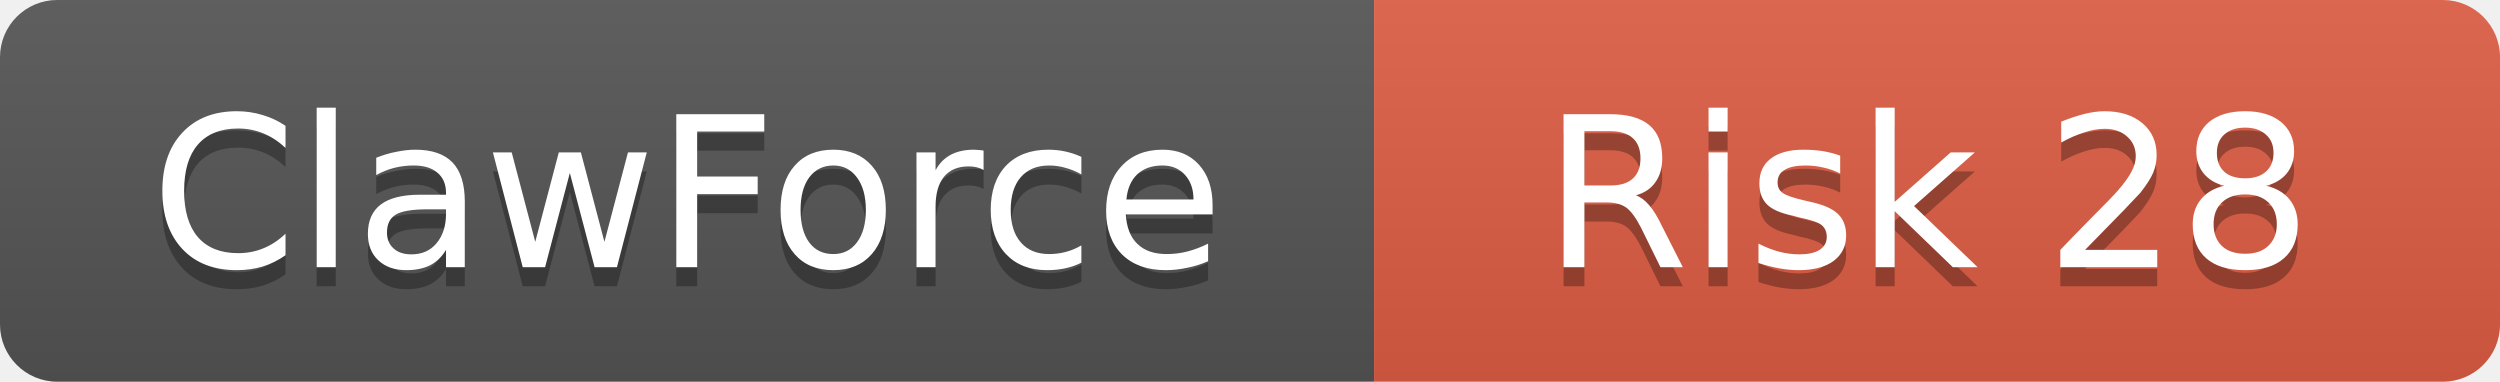
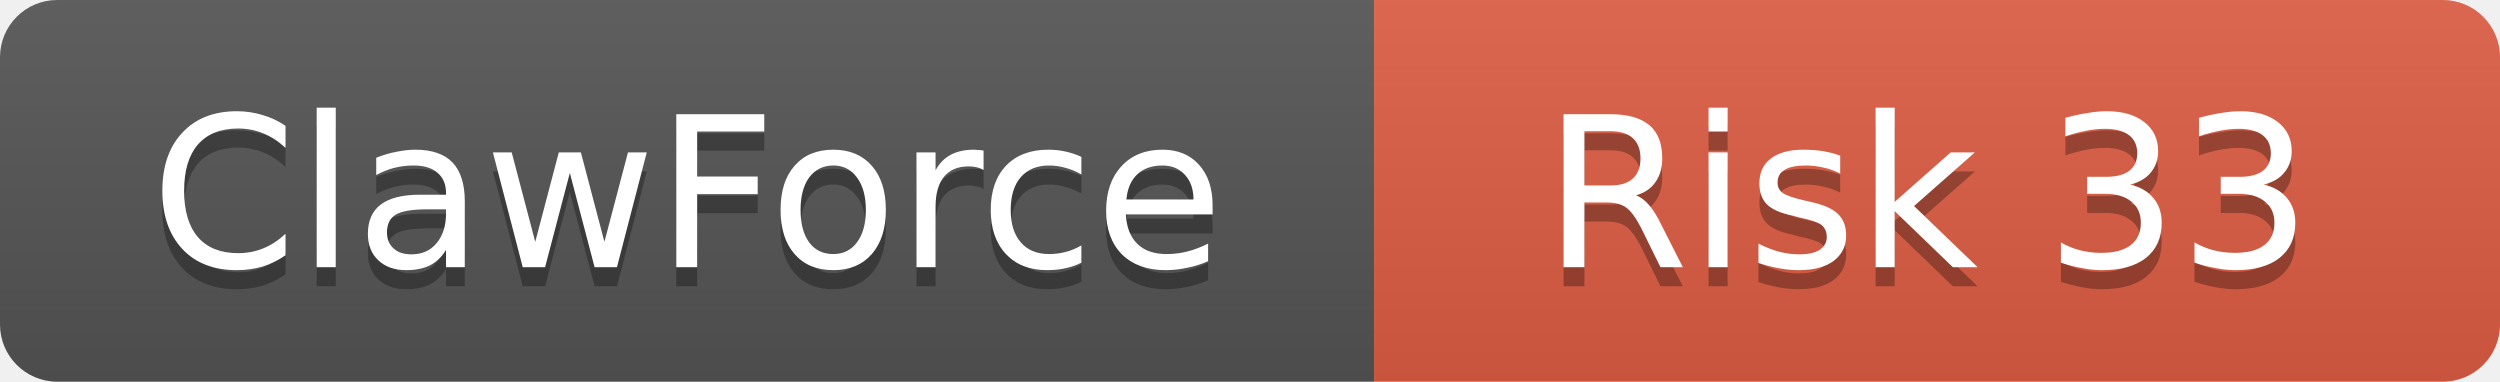
<svg xmlns="http://www.w3.org/2000/svg" width="131" height="20">
  <linearGradient id="b" x2="0" y2="100%">
    <stop offset="0" stop-color="#bbb" stop-opacity=".1" />
    <stop offset="1" stop-opacity=".1" />
  </linearGradient>
  <clipPath id="a">
    <rect width="131" height="20" rx="3" />
  </clipPath>
  <g clip-path="url(#a)">
    <rect width="72" height="20" fill="#555" />
    <rect x="72" width="59" height="20" fill="#e05d44" />
    <rect width="131" height="20" fill="url(#b)" />
  </g>
  <g fill="#fff" text-anchor="middle" font-family="DejaVu Sans,Verdana,Geneva,sans-serif" font-size="11">
    <text x="36" y="15" fill="#010101" fill-opacity=".3">ClawForce</text>
    <text x="36" y="14">ClawForce</text>
-     <text x="101" y="15" fill="#010101" fill-opacity=".3">Risk 28</text>
-     <text x="101" y="14">Risk 28</text>
+     <text x="101" y="15" fill="#010101" fill-opacity=".3">Risk 33</text>
+     <text x="101" y="14">Risk 33</text>
  </g>
</svg>
